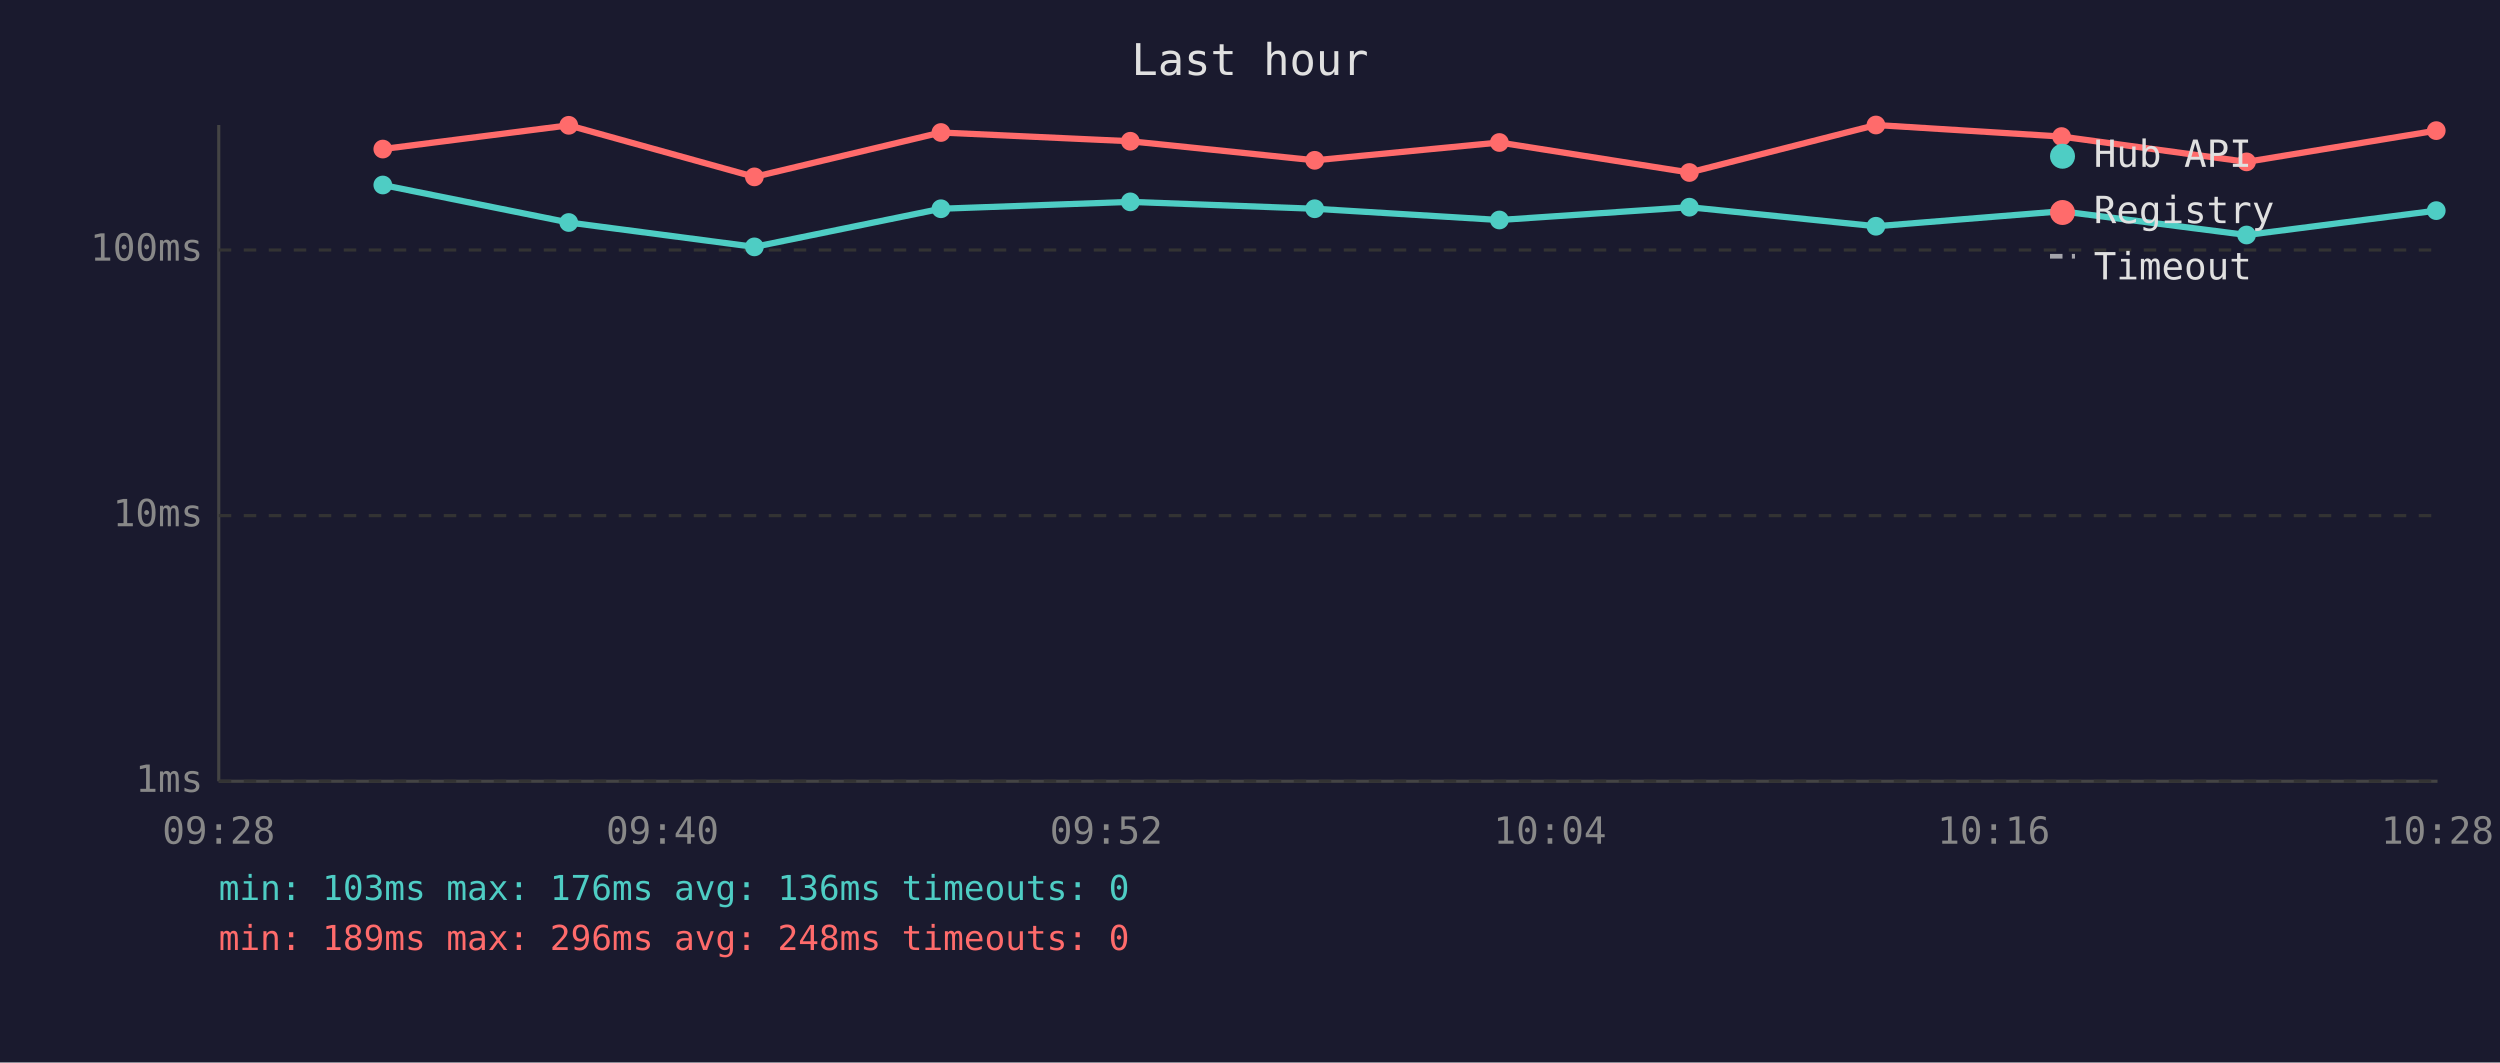
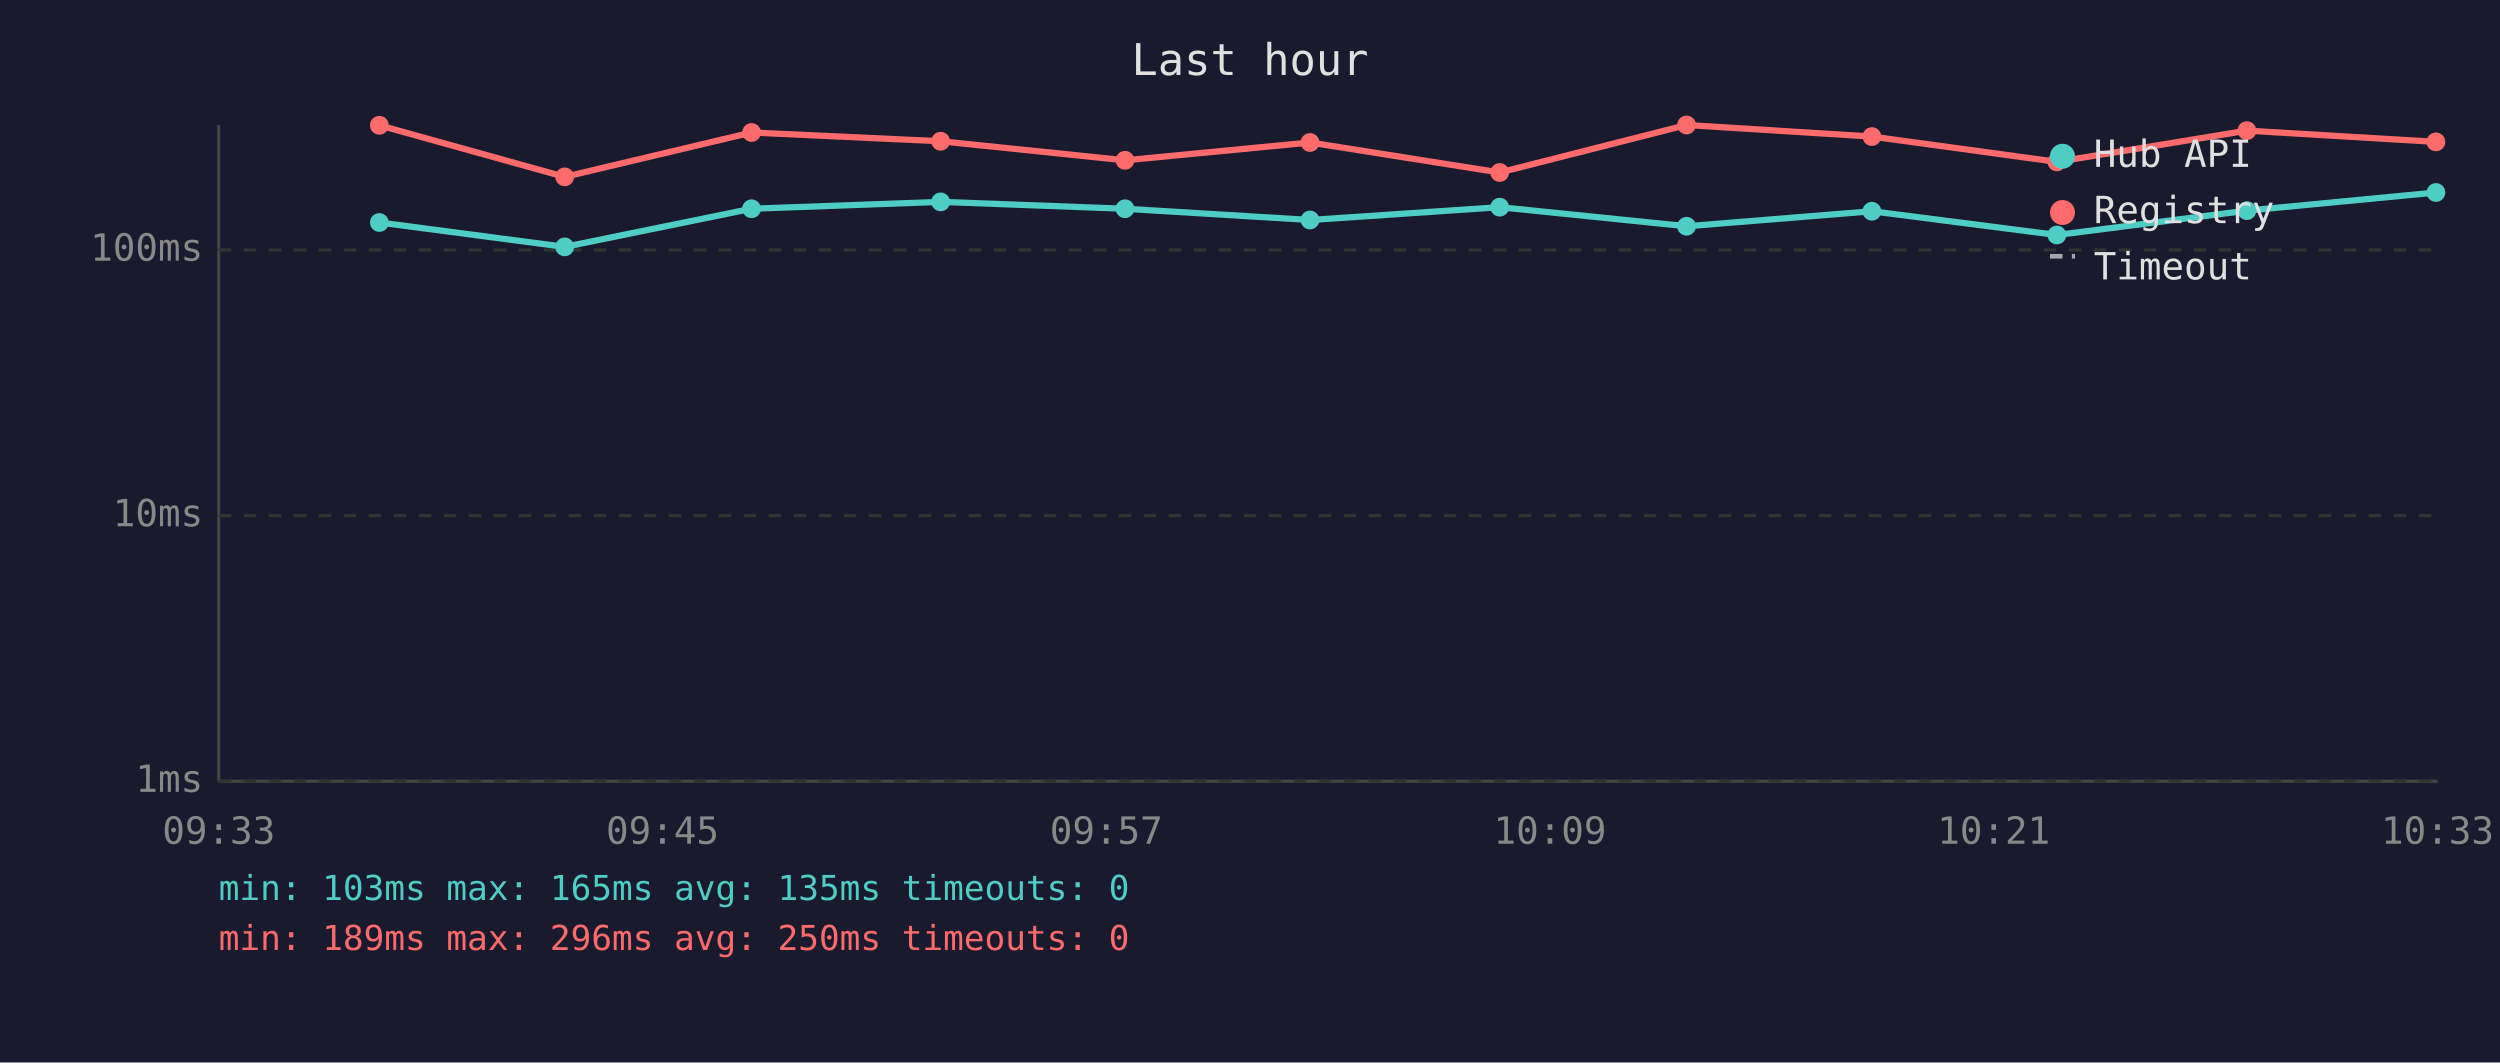
<svg xmlns="http://www.w3.org/2000/svg" viewBox="0 0 800 340" font-family="monospace" font-size="12">
  <rect width="800" height="340" fill="#1a1a2e" />
  <text x="400" y="24" fill="#e0e0e0" font-size="14" text-anchor="middle">Last hour</text>
  <line x1="70" y1="40" x2="70" y2="250" stroke="#444" stroke-width="1" />
  <line x1="70" y1="250" x2="780" y2="250" stroke="#444" stroke-width="1" />
  <line x1="70" y1="250" x2="780" y2="250" stroke="#333" stroke-width="1" stroke-dasharray="4" />
  <text x="65" y="250" fill="#888" text-anchor="end" dominant-baseline="middle">1ms</text>
  <line x1="70" y1="165" x2="780" y2="165" stroke="#333" stroke-width="1" stroke-dasharray="4" />
  <text x="65" y="165" fill="#888" text-anchor="end" dominant-baseline="middle">10ms</text>
  <line x1="70" y1="80" x2="780" y2="80" stroke="#333" stroke-width="1" stroke-dasharray="4" />
  <text x="65" y="80" fill="#888" text-anchor="end" dominant-baseline="middle">100ms</text>
-   <text x="70" y="270" fill="#888" text-anchor="middle">09:28</text>
-   <text x="212" y="270" fill="#888" text-anchor="middle">09:40</text>
-   <text x="354" y="270" fill="#888" text-anchor="middle">09:52</text>
-   <text x="496" y="270" fill="#888" text-anchor="middle">10:04</text>
-   <text x="638" y="270" fill="#888" text-anchor="middle">10:16</text>
-   <text x="780" y="270" fill="#888" text-anchor="middle">10:28</text>
-   <polyline points="122.5,59.2 182.0,71.2 241.4,79.0 301.1,66.8 361.7,64.6 420.7,66.8 479.8,70.4 540.6,66.3 600.3,72.4 659.7,67.6 718.9,75.2 779.6,67.4" fill="none" stroke="#4ecdc4" stroke-width="2" opacity="1" />
-   <circle cx="122.5" cy="59.2" r="3" fill="#4ecdc4" />
-   <circle cx="182.0" cy="71.2" r="3" fill="#4ecdc4" />
-   <circle cx="241.4" cy="79.0" r="3" fill="#4ecdc4" />
-   <circle cx="301.1" cy="66.8" r="3" fill="#4ecdc4" />
-   <circle cx="361.7" cy="64.6" r="3" fill="#4ecdc4" />
-   <circle cx="420.7" cy="66.8" r="3" fill="#4ecdc4" />
-   <circle cx="479.8" cy="70.4" r="3" fill="#4ecdc4" />
-   <circle cx="540.6" cy="66.3" r="3" fill="#4ecdc4" />
-   <circle cx="600.3" cy="72.4" r="3" fill="#4ecdc4" />
-   <circle cx="659.7" cy="67.6" r="3" fill="#4ecdc4" />
-   <circle cx="718.9" cy="75.2" r="3" fill="#4ecdc4" />
-   <circle cx="779.6" cy="67.4" r="3" fill="#4ecdc4" />
-   <polyline points="122.5,47.7 182.0,40.1 241.4,56.6 301.1,42.4 361.7,45.2 420.7,51.3 479.8,45.6 540.6,55.2 600.3,40.0 659.7,43.7 718.9,51.8 779.6,41.8" fill="none" stroke="#ff6b6b" stroke-width="2" opacity="1" />
-   <circle cx="122.5" cy="47.7" r="3" fill="#ff6b6b" />
-   <circle cx="182.0" cy="40.1" r="3" fill="#ff6b6b" />
-   <circle cx="241.4" cy="56.6" r="3" fill="#ff6b6b" />
-   <circle cx="301.1" cy="42.4" r="3" fill="#ff6b6b" />
-   <circle cx="361.7" cy="45.2" r="3" fill="#ff6b6b" />
-   <circle cx="420.7" cy="51.3" r="3" fill="#ff6b6b" />
-   <circle cx="479.8" cy="45.6" r="3" fill="#ff6b6b" />
-   <circle cx="540.6" cy="55.2" r="3" fill="#ff6b6b" />
-   <circle cx="600.3" cy="40.0" r="3" fill="#ff6b6b" />
-   <circle cx="659.7" cy="43.7" r="3" fill="#ff6b6b" />
-   <circle cx="718.9" cy="51.8" r="3" fill="#ff6b6b" />
-   <circle cx="779.6" cy="41.8" r="3" fill="#ff6b6b" />
+   <text x="70" y="270" fill="#888" text-anchor="middle">09:33</text>
+   <text x="212" y="270" fill="#888" text-anchor="middle">09:45</text>
+   <text x="354" y="270" fill="#888" text-anchor="middle">09:57</text>
+   <text x="496" y="270" fill="#888" text-anchor="middle">10:09</text>
+   <text x="638" y="270" fill="#888" text-anchor="middle">10:21</text>
+   <text x="780" y="270" fill="#888" text-anchor="middle">10:33</text>
+   <polyline points="121.4,71.2 180.7,79.0 240.5,66.8 301.0,64.6 360.0,66.8 419.2,70.4 479.9,66.3 539.7,72.4 599.0,67.6 658.2,75.2 719.0,67.4 779.5,61.6" fill="none" stroke="#4ecdc4" stroke-width="2" opacity="1" />
+   <circle cx="121.4" cy="71.2" r="3" fill="#4ecdc4" />
+   <circle cx="180.7" cy="79.0" r="3" fill="#4ecdc4" />
+   <circle cx="240.5" cy="66.8" r="3" fill="#4ecdc4" />
+   <circle cx="301.0" cy="64.6" r="3" fill="#4ecdc4" />
+   <circle cx="360.0" cy="66.8" r="3" fill="#4ecdc4" />
+   <circle cx="419.2" cy="70.4" r="3" fill="#4ecdc4" />
+   <circle cx="479.9" cy="66.3" r="3" fill="#4ecdc4" />
+   <circle cx="539.7" cy="72.4" r="3" fill="#4ecdc4" />
+   <circle cx="599.0" cy="67.6" r="3" fill="#4ecdc4" />
+   <circle cx="658.2" cy="75.2" r="3" fill="#4ecdc4" />
+   <circle cx="719.0" cy="67.4" r="3" fill="#4ecdc4" />
+   <circle cx="779.5" cy="61.6" r="3" fill="#4ecdc4" />
+   <polyline points="121.4,40.1 180.7,56.6 240.5,42.4 301.0,45.2 360.0,51.3 419.2,45.6 479.9,55.2 539.7,40.0 599.0,43.7 658.2,51.8 719.0,41.8 779.5,45.4" fill="none" stroke="#ff6b6b" stroke-width="2" opacity="1" />
+   <circle cx="121.4" cy="40.1" r="3" fill="#ff6b6b" />
+   <circle cx="180.7" cy="56.6" r="3" fill="#ff6b6b" />
+   <circle cx="240.5" cy="42.4" r="3" fill="#ff6b6b" />
+   <circle cx="301.0" cy="45.2" r="3" fill="#ff6b6b" />
+   <circle cx="360.0" cy="51.3" r="3" fill="#ff6b6b" />
+   <circle cx="419.2" cy="45.6" r="3" fill="#ff6b6b" />
+   <circle cx="479.9" cy="55.2" r="3" fill="#ff6b6b" />
+   <circle cx="539.7" cy="40.0" r="3" fill="#ff6b6b" />
+   <circle cx="599.0" cy="43.7" r="3" fill="#ff6b6b" />
+   <circle cx="658.2" cy="51.8" r="3" fill="#ff6b6b" />
+   <circle cx="719.0" cy="41.8" r="3" fill="#ff6b6b" />
+   <circle cx="779.5" cy="45.4" r="3" fill="#ff6b6b" />
  <circle cx="660" cy="50" r="4" fill="#4ecdc4" />
  <text x="670" y="50" fill="#e0e0e0" dominant-baseline="middle">Hub API</text>
  <circle cx="660" cy="68" r="4" fill="#ff6b6b" />
  <text x="670" y="68" fill="#e0e0e0" dominant-baseline="middle">Registry</text>
  <line x1="656" y1="82" x2="664" y2="82" stroke="#e0e0e0" stroke-width="1.5" stroke-dasharray="4,3" opacity="0.7" />
  <text x="670" y="86" fill="#e0e0e0" dominant-baseline="middle">Timeout</text>
-   <text x="70" y="288" fill="#4ecdc4" font-size="11">min: 103ms  max: 176ms  avg: 136ms  timeouts: 0</text>
-   <text x="70" y="304" fill="#ff6b6b" font-size="11">min: 189ms  max: 296ms  avg: 248ms  timeouts: 0</text>
+   <text x="70" y="288" fill="#4ecdc4" font-size="11">min: 103ms  max: 165ms  avg: 135ms  timeouts: 0</text>
+   <text x="70" y="304" fill="#ff6b6b" font-size="11">min: 189ms  max: 296ms  avg: 250ms  timeouts: 0</text>
</svg>
